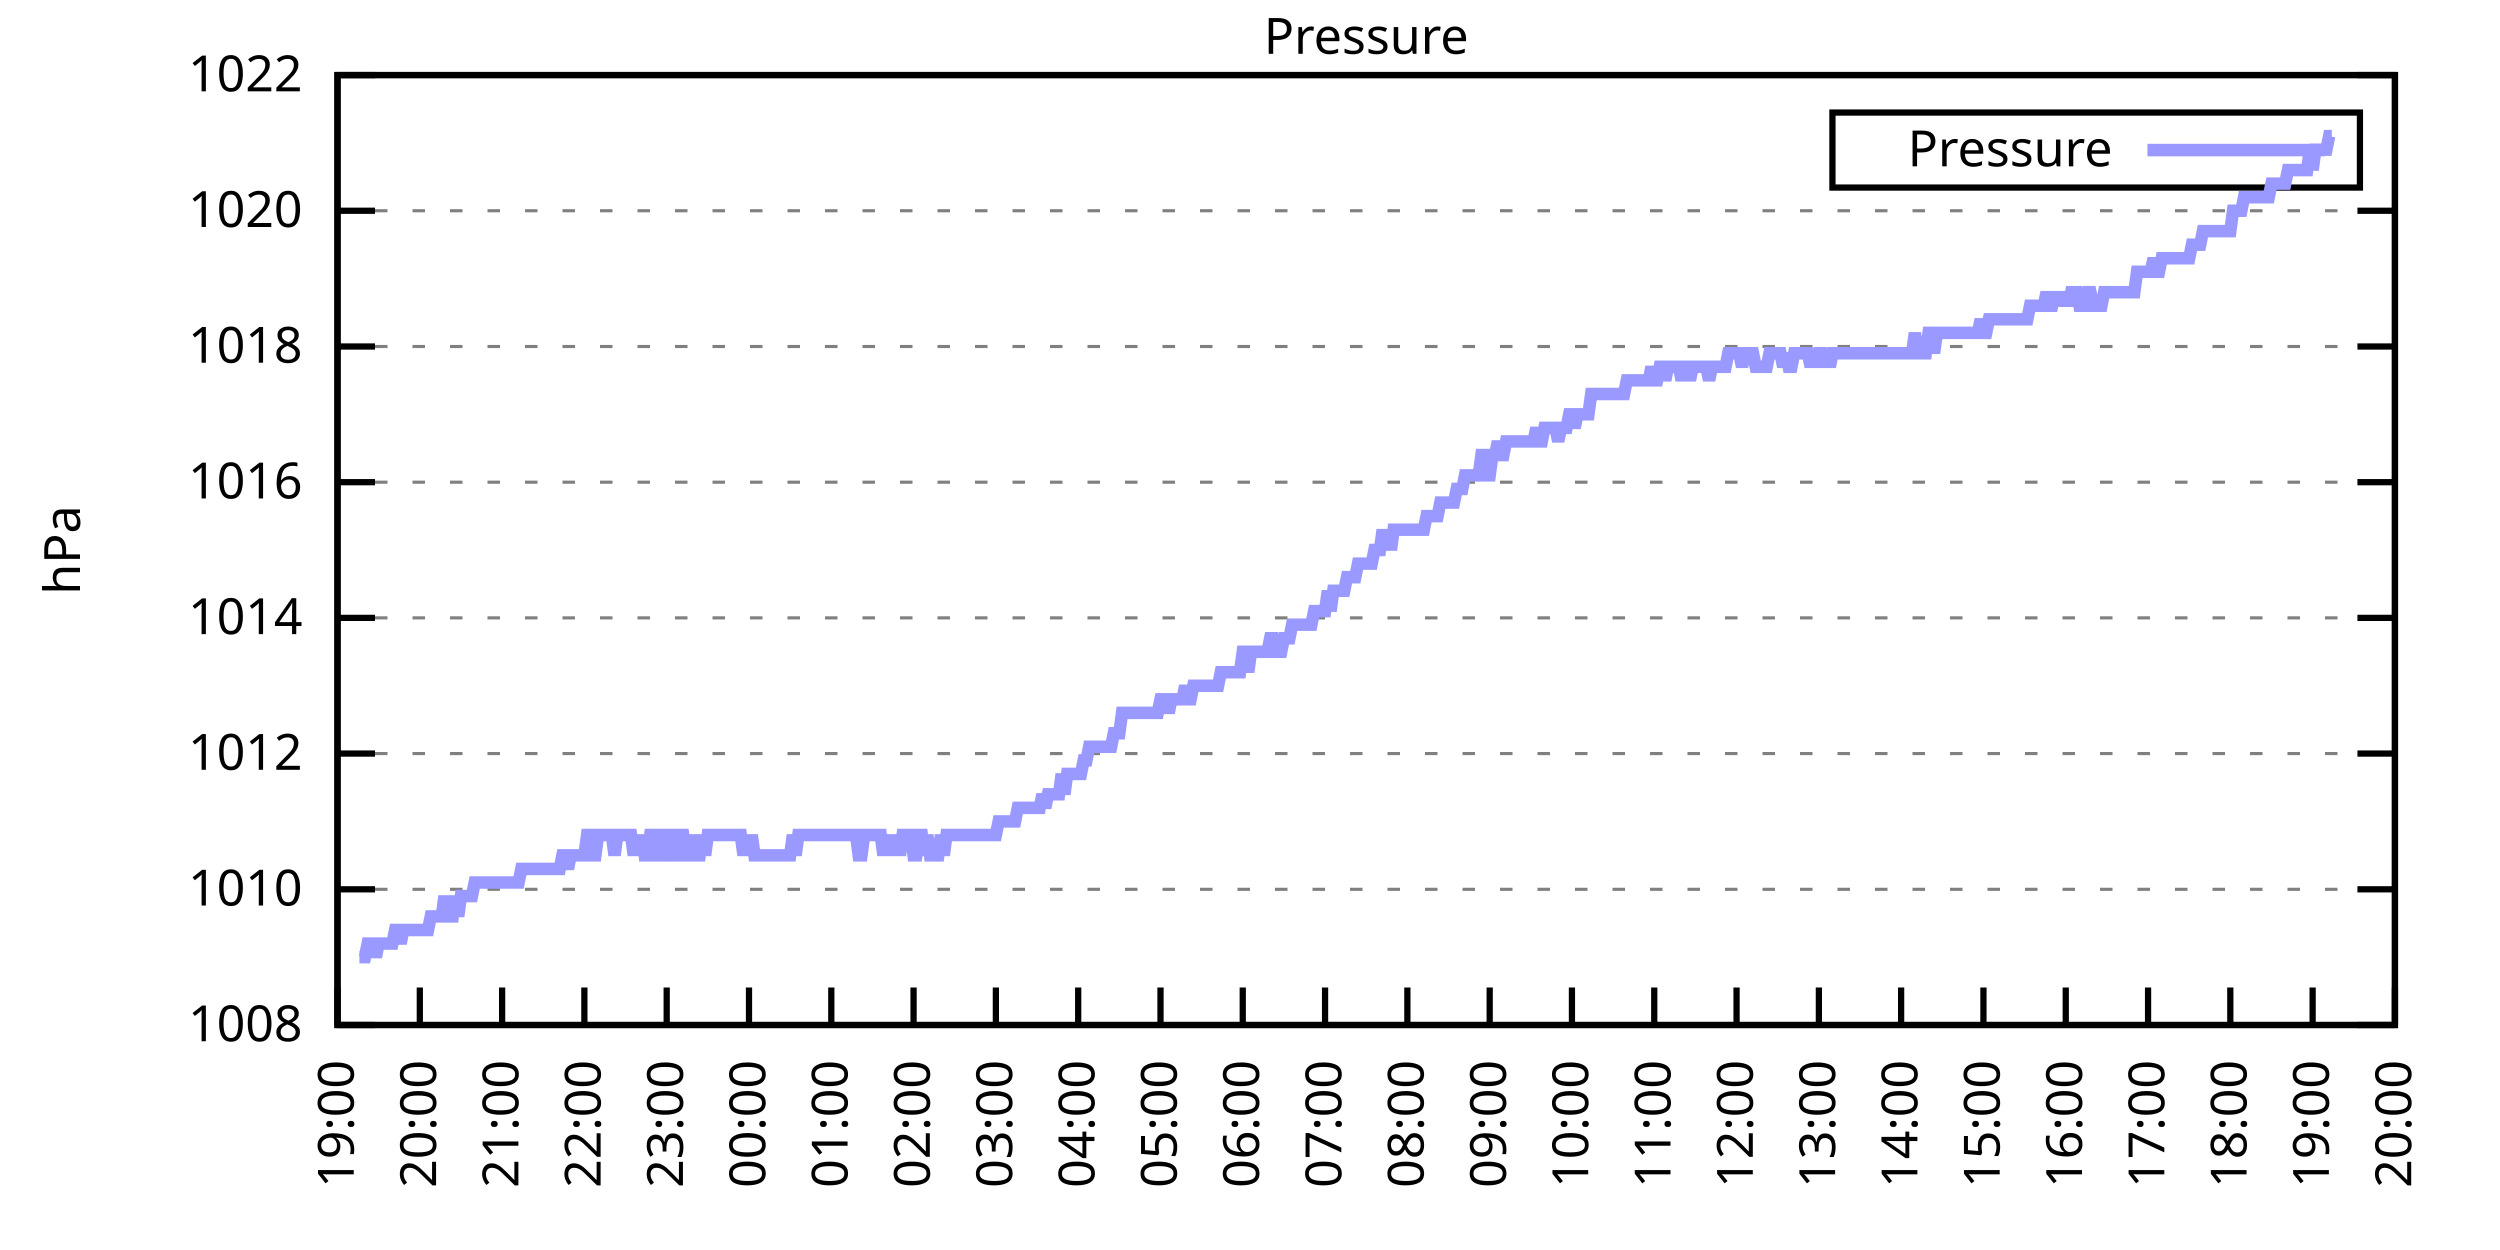
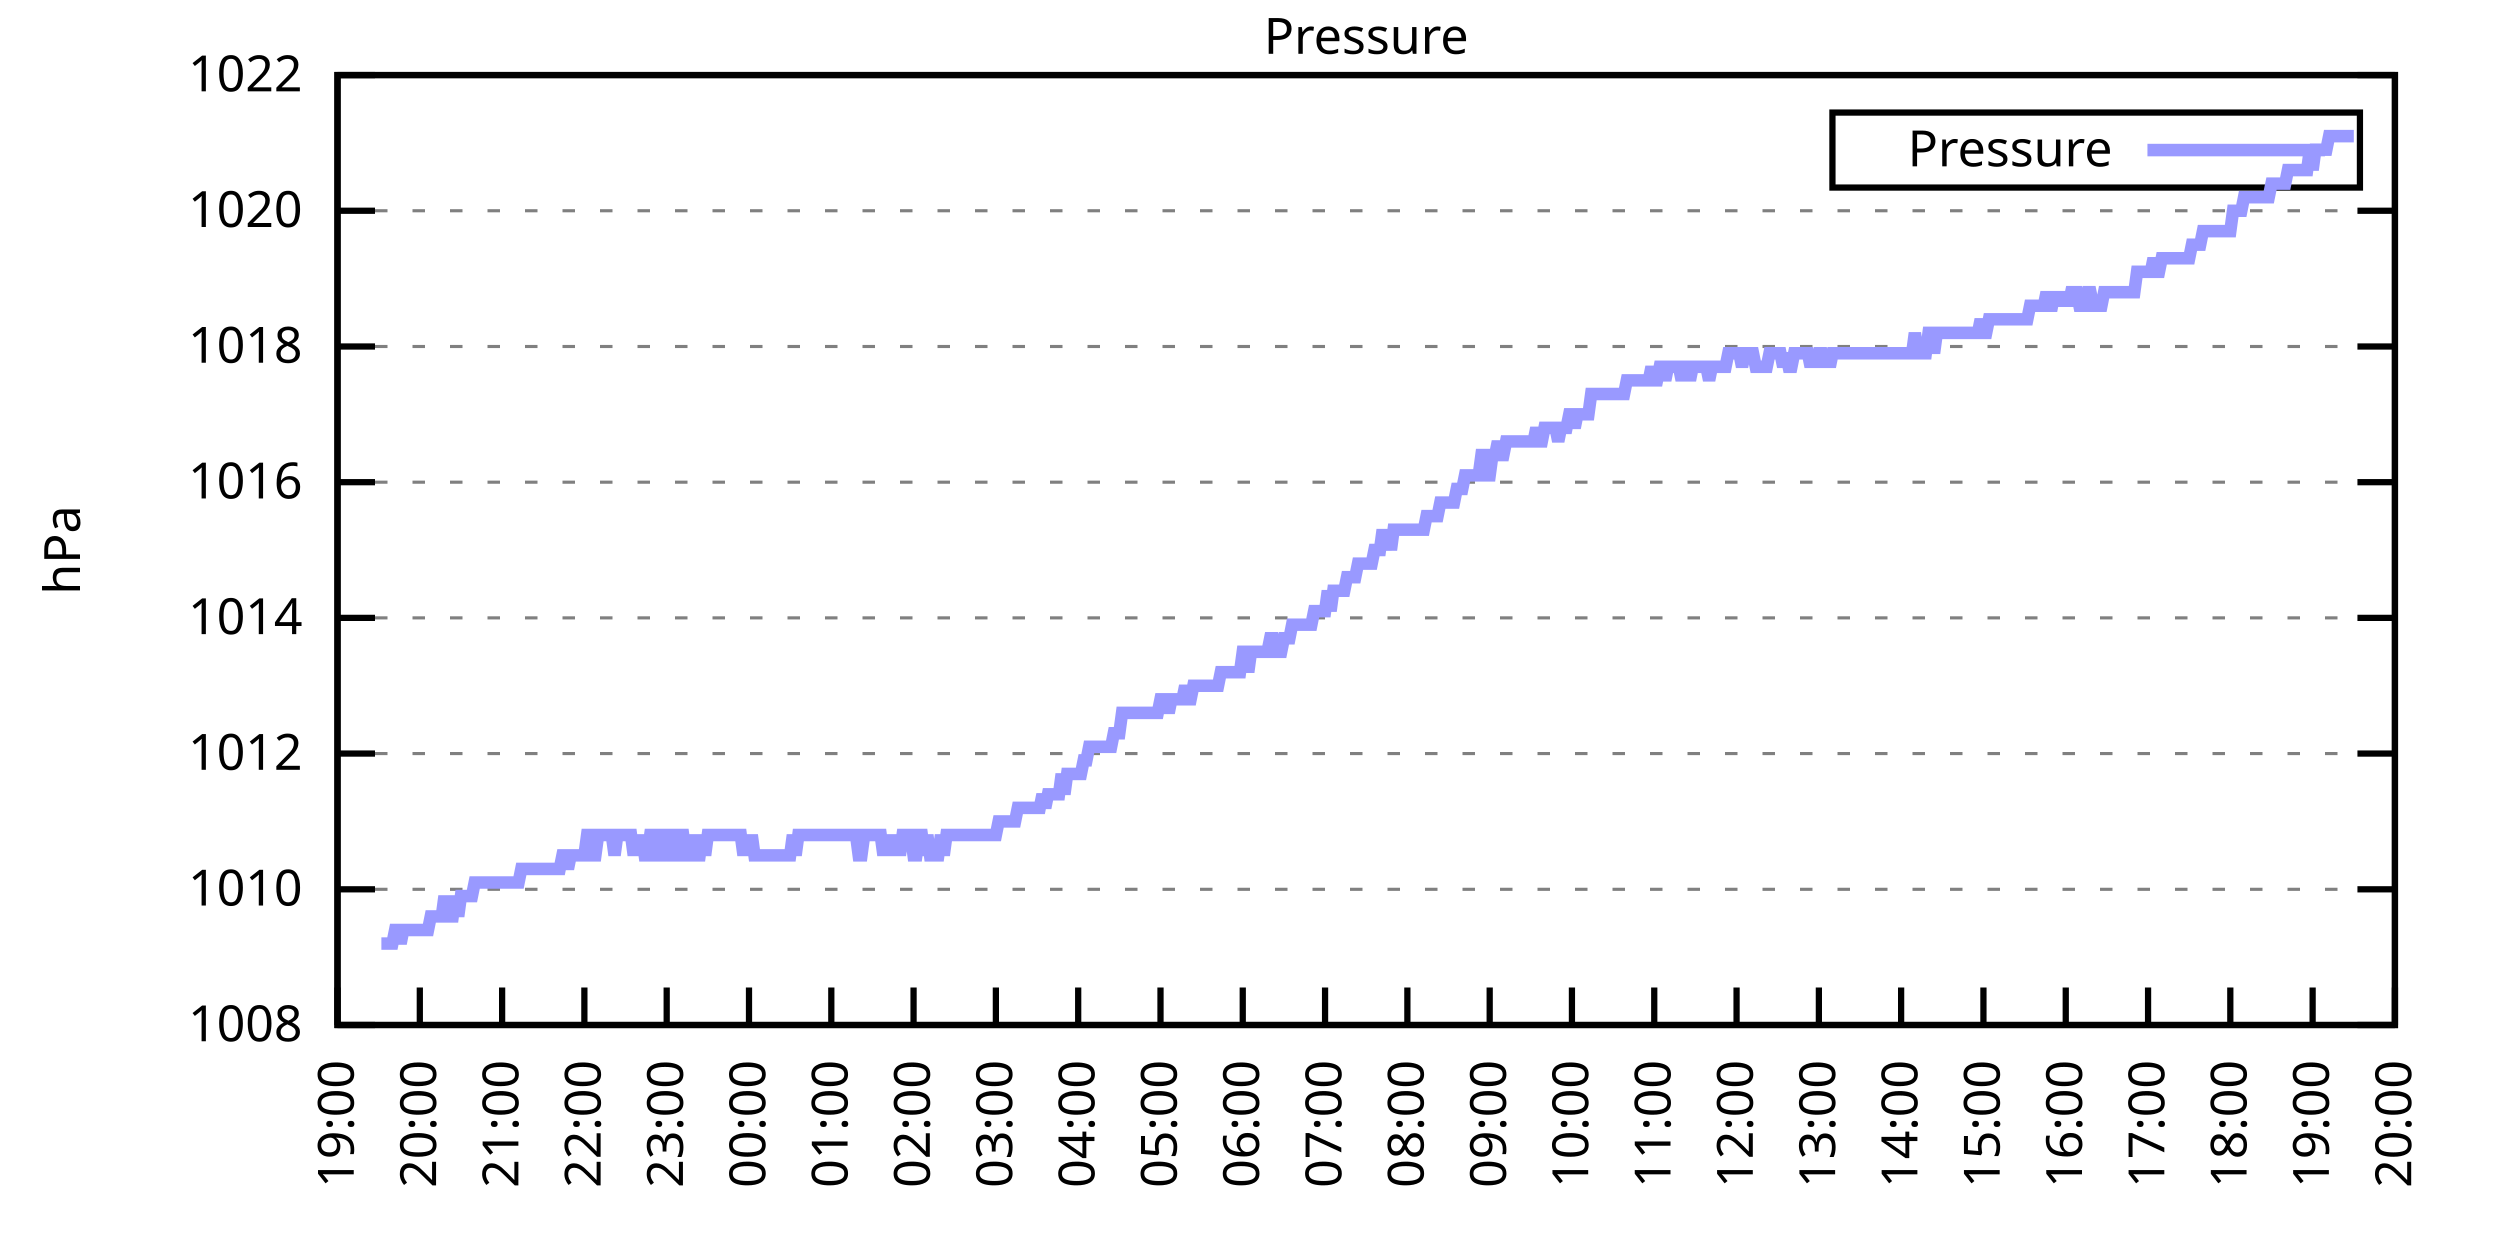
<svg xmlns="http://www.w3.org/2000/svg" xmlns:xlink="http://www.w3.org/1999/xlink" width="400" height="200" viewBox="0 0 400 200">
  <g id="gnuplot_canvas">
    <rect x="0" y="0" width="400" height="200" fill="none" />
    <defs>
      <circle id="gpDot" r="0.5" stroke-width="0.5" stroke="currentColor" />
      <path id="gpPt0" stroke-width="0.333" stroke="currentColor" d="M-1,0 h2 M0,-1 v2" />
      <path id="gpPt1" stroke-width="0.333" stroke="currentColor" d="M-1,-1 L1,1 M1,-1 L-1,1" />
      <path id="gpPt2" stroke-width="0.333" stroke="currentColor" d="M-1,0 L1,0 M0,-1 L0,1 M-1,-1 L1,1 M-1,1 L1,-1" />
      <rect id="gpPt3" stroke-width="0.333" stroke="currentColor" x="-1" y="-1" width="2" height="2" />
      <rect id="gpPt4" stroke-width="0.333" stroke="currentColor" fill="currentColor" x="-1" y="-1" width="2" height="2" />
      <circle id="gpPt5" stroke-width="0.333" stroke="currentColor" cx="0" cy="0" r="1" />
      <use xlink:href="#gpPt5" id="gpPt6" fill="currentColor" stroke="none" />
      <path id="gpPt7" stroke-width="0.333" stroke="currentColor" d="M0,-1.33 L-1.33,0.67 L1.33,0.67 z" />
      <use xlink:href="#gpPt7" id="gpPt8" fill="currentColor" stroke="none" />
      <use xlink:href="#gpPt7" id="gpPt9" stroke="currentColor" transform="rotate(180)" />
      <use xlink:href="#gpPt9" id="gpPt10" fill="currentColor" stroke="none" />
      <use xlink:href="#gpPt3" id="gpPt11" stroke="currentColor" transform="rotate(45)" />
      <use xlink:href="#gpPt11" id="gpPt12" fill="currentColor" stroke="none" />
      <path id="gpPt13" stroke-width="0.333" stroke="currentColor" d="M0,1.330 L1.265,0.411 L0.782,-1.067 L-0.782,-1.076 L-1.265,0.411 z" />
      <use xlink:href="#gpPt13" id="gpPt14" fill="currentColor" stroke="none" />
      <filter id="textbox" filterUnits="objectBoundingBox" x="0" y="0" height="1" width="1">
        <feFlood flood-color="white" flood-opacity="1" result="bgnd" />
        <feComposite in="SourceGraphic" in2="bgnd" operator="atop" />
      </filter>
      <filter id="greybox" filterUnits="objectBoundingBox" x="0" y="0" height="1" width="1">
        <feFlood flood-color="lightgrey" flood-opacity="1" result="grey" />
        <feComposite in="SourceGraphic" in2="grey" operator="atop" />
      </filter>
    </defs>
    <g fill="none" color="white" stroke="currentColor" stroke-width="1.00" stroke-linecap="butt" stroke-linejoin="miter">
</g>
    <g fill="none" color="black" stroke="currentColor" stroke-width="1.00" stroke-linecap="butt" stroke-linejoin="miter">
      <g stroke="none" shape-rendering="crispEdges">
        <polygon fill="rgb(255, 255, 255)" points="54.00,164.00 383.18,164.00 383.18,12.02 54.00,12.02 " />
      </g>
    </g>
    <g fill="none" color="black" stroke="currentColor" stroke-width="1.00" stroke-linecap="butt" stroke-linejoin="miter">
</g>
    <g fill="none" color="black" stroke="black" stroke-width="0.50" stroke-linecap="butt" stroke-linejoin="miter">
</g>
    <g fill="none" color="gray" stroke="currentColor" stroke-width="0.50" stroke-linecap="butt" stroke-linejoin="miter">
      <path stroke="gray" stroke-dasharray="2,4" class="gridline" d="M54.00,164.00 L383.19,164.00  " />
    </g>
    <g fill="none" color="gray" stroke="gray" stroke-width="1.00" stroke-linecap="butt" stroke-linejoin="miter">
</g>
    <g fill="none" color="black" stroke="currentColor" stroke-width="1.00" stroke-linecap="butt" stroke-linejoin="miter">
      <path stroke="black" d="M54.00,164.00 L60.00,164.00 M383.19,164.00 L377.19,164.00  " />
      <g transform="translate(48.40,166.60)" stroke="none" fill="black" font-family="Sans" font-size="8.00" text-anchor="end">
        <text>
          <tspan font-family="Sans"> 1008</tspan>
        </text>
      </g>
    </g>
    <g fill="none" color="black" stroke="currentColor" stroke-width="1.00" stroke-linecap="butt" stroke-linejoin="miter">
</g>
    <g fill="none" color="black" stroke="black" stroke-width="0.50" stroke-linecap="butt" stroke-linejoin="miter">
</g>
    <g fill="none" color="gray" stroke="currentColor" stroke-width="0.50" stroke-linecap="butt" stroke-linejoin="miter">
      <path stroke="gray" stroke-dasharray="2,4" class="gridline" d="M54.00,142.29 L383.19,142.29  " />
    </g>
    <g fill="none" color="gray" stroke="gray" stroke-width="1.00" stroke-linecap="butt" stroke-linejoin="miter">
</g>
    <g fill="none" color="black" stroke="currentColor" stroke-width="1.00" stroke-linecap="butt" stroke-linejoin="miter">
      <path stroke="black" d="M54.00,142.29 L60.00,142.29 M383.19,142.29 L377.19,142.29  " />
      <g transform="translate(48.40,144.89)" stroke="none" fill="black" font-family="Sans" font-size="8.00" text-anchor="end">
        <text>
          <tspan font-family="Sans"> 1010</tspan>
        </text>
      </g>
    </g>
    <g fill="none" color="black" stroke="currentColor" stroke-width="1.00" stroke-linecap="butt" stroke-linejoin="miter">
</g>
    <g fill="none" color="black" stroke="black" stroke-width="0.50" stroke-linecap="butt" stroke-linejoin="miter">
</g>
    <g fill="none" color="gray" stroke="currentColor" stroke-width="0.50" stroke-linecap="butt" stroke-linejoin="miter">
      <path stroke="gray" stroke-dasharray="2,4" class="gridline" d="M54.00,120.57 L383.19,120.57  " />
    </g>
    <g fill="none" color="gray" stroke="gray" stroke-width="1.00" stroke-linecap="butt" stroke-linejoin="miter">
</g>
    <g fill="none" color="black" stroke="currentColor" stroke-width="1.00" stroke-linecap="butt" stroke-linejoin="miter">
      <path stroke="black" d="M54.00,120.57 L60.00,120.57 M383.19,120.57 L377.19,120.57  " />
      <g transform="translate(48.40,123.17)" stroke="none" fill="black" font-family="Sans" font-size="8.00" text-anchor="end">
        <text>
          <tspan font-family="Sans"> 1012</tspan>
        </text>
      </g>
    </g>
    <g fill="none" color="black" stroke="currentColor" stroke-width="1.00" stroke-linecap="butt" stroke-linejoin="miter">
</g>
    <g fill="none" color="black" stroke="black" stroke-width="0.50" stroke-linecap="butt" stroke-linejoin="miter">
</g>
    <g fill="none" color="gray" stroke="currentColor" stroke-width="0.50" stroke-linecap="butt" stroke-linejoin="miter">
      <path stroke="gray" stroke-dasharray="2,4" class="gridline" d="M54.00,98.86 L383.19,98.86  " />
    </g>
    <g fill="none" color="gray" stroke="gray" stroke-width="1.00" stroke-linecap="butt" stroke-linejoin="miter">
</g>
    <g fill="none" color="black" stroke="currentColor" stroke-width="1.00" stroke-linecap="butt" stroke-linejoin="miter">
      <path stroke="black" d="M54.00,98.86 L60.00,98.86 M383.19,98.86 L377.19,98.86  " />
      <g transform="translate(48.40,101.46)" stroke="none" fill="black" font-family="Sans" font-size="8.00" text-anchor="end">
        <text>
          <tspan font-family="Sans"> 1014</tspan>
        </text>
      </g>
    </g>
    <g fill="none" color="black" stroke="currentColor" stroke-width="1.00" stroke-linecap="butt" stroke-linejoin="miter">
</g>
    <g fill="none" color="black" stroke="black" stroke-width="0.50" stroke-linecap="butt" stroke-linejoin="miter">
</g>
    <g fill="none" color="gray" stroke="currentColor" stroke-width="0.50" stroke-linecap="butt" stroke-linejoin="miter">
      <path stroke="gray" stroke-dasharray="2,4" class="gridline" d="M54.00,77.15 L383.19,77.15  " />
    </g>
    <g fill="none" color="gray" stroke="gray" stroke-width="1.00" stroke-linecap="butt" stroke-linejoin="miter">
</g>
    <g fill="none" color="black" stroke="currentColor" stroke-width="1.00" stroke-linecap="butt" stroke-linejoin="miter">
      <path stroke="black" d="M54.00,77.15 L60.00,77.15 M383.19,77.15 L377.19,77.15  " />
      <g transform="translate(48.40,79.75)" stroke="none" fill="black" font-family="Sans" font-size="8.00" text-anchor="end">
        <text>
          <tspan font-family="Sans"> 1016</tspan>
        </text>
      </g>
    </g>
    <g fill="none" color="black" stroke="currentColor" stroke-width="1.00" stroke-linecap="butt" stroke-linejoin="miter">
</g>
    <g fill="none" color="black" stroke="black" stroke-width="0.50" stroke-linecap="butt" stroke-linejoin="miter">
</g>
    <g fill="none" color="gray" stroke="currentColor" stroke-width="0.50" stroke-linecap="butt" stroke-linejoin="miter">
      <path stroke="gray" stroke-dasharray="2,4" class="gridline" d="M54.00,55.44 L383.19,55.44  " />
    </g>
    <g fill="none" color="gray" stroke="gray" stroke-width="1.00" stroke-linecap="butt" stroke-linejoin="miter">
</g>
    <g fill="none" color="black" stroke="currentColor" stroke-width="1.00" stroke-linecap="butt" stroke-linejoin="miter">
      <path stroke="black" d="M54.00,55.44 L60.00,55.44 M383.19,55.44 L377.19,55.44  " />
      <g transform="translate(48.40,58.04)" stroke="none" fill="black" font-family="Sans" font-size="8.00" text-anchor="end">
        <text>
          <tspan font-family="Sans"> 1018</tspan>
        </text>
      </g>
    </g>
    <g fill="none" color="black" stroke="currentColor" stroke-width="1.00" stroke-linecap="butt" stroke-linejoin="miter">
</g>
    <g fill="none" color="black" stroke="black" stroke-width="0.50" stroke-linecap="butt" stroke-linejoin="miter">
</g>
    <g fill="none" color="gray" stroke="currentColor" stroke-width="0.50" stroke-linecap="butt" stroke-linejoin="miter">
      <path stroke="gray" stroke-dasharray="2,4" class="gridline" d="M54.00,33.72 L383.19,33.72  " />
    </g>
    <g fill="none" color="gray" stroke="gray" stroke-width="1.00" stroke-linecap="butt" stroke-linejoin="miter">
</g>
    <g fill="none" color="black" stroke="currentColor" stroke-width="1.00" stroke-linecap="butt" stroke-linejoin="miter">
      <path stroke="black" d="M54.00,33.72 L60.00,33.72 M383.19,33.72 L377.19,33.72  " />
      <g transform="translate(48.40,36.32)" stroke="none" fill="black" font-family="Sans" font-size="8.00" text-anchor="end">
        <text>
          <tspan font-family="Sans"> 1020</tspan>
        </text>
      </g>
    </g>
    <g fill="none" color="black" stroke="currentColor" stroke-width="1.00" stroke-linecap="butt" stroke-linejoin="miter">
</g>
    <g fill="none" color="black" stroke="black" stroke-width="0.50" stroke-linecap="butt" stroke-linejoin="miter">
</g>
    <g fill="none" color="gray" stroke="currentColor" stroke-width="0.50" stroke-linecap="butt" stroke-linejoin="miter">
      <path stroke="gray" stroke-dasharray="2,4" class="gridline" d="M54.00,12.01 L383.19,12.01  " />
    </g>
    <g fill="none" color="gray" stroke="gray" stroke-width="1.00" stroke-linecap="butt" stroke-linejoin="miter">
</g>
    <g fill="none" color="black" stroke="currentColor" stroke-width="1.00" stroke-linecap="butt" stroke-linejoin="miter">
      <path stroke="black" d="M54.00,12.01 L60.00,12.01 M383.19,12.01 L377.19,12.01  " />
      <g transform="translate(48.40,14.61)" stroke="none" fill="black" font-family="Sans" font-size="8.00" text-anchor="end">
        <text>
          <tspan font-family="Sans"> 1022</tspan>
        </text>
      </g>
    </g>
    <g fill="none" color="black" stroke="currentColor" stroke-width="1.00" stroke-linecap="butt" stroke-linejoin="miter">
      <path stroke="black" d="M54.00,164.00 L54.00,158.00  " />
      <g transform="translate(56.60,169.60) rotate(270.00)" stroke="none" fill="black" font-family="Sans" font-size="8.00" text-anchor="end">
        <text>
          <tspan font-family="Sans">19:00</tspan>
        </text>
      </g>
    </g>
    <g fill="none" color="black" stroke="currentColor" stroke-width="1.00" stroke-linecap="butt" stroke-linejoin="miter">
      <path stroke="black" d="M67.17,164.00 L67.17,158.00  " />
      <g transform="translate(69.77,169.60) rotate(270.00)" stroke="none" fill="black" font-family="Sans" font-size="8.00" text-anchor="end">
        <text>
          <tspan font-family="Sans">20:00</tspan>
        </text>
      </g>
    </g>
    <g fill="none" color="black" stroke="currentColor" stroke-width="1.00" stroke-linecap="butt" stroke-linejoin="miter">
      <path stroke="black" d="M80.34,164.00 L80.34,158.00  " />
      <g transform="translate(82.94,169.60) rotate(270.00)" stroke="none" fill="black" font-family="Sans" font-size="8.00" text-anchor="end">
        <text>
          <tspan font-family="Sans">21:00</tspan>
        </text>
      </g>
    </g>
    <g fill="none" color="black" stroke="currentColor" stroke-width="1.00" stroke-linecap="butt" stroke-linejoin="miter">
      <path stroke="black" d="M93.50,164.00 L93.50,158.00  " />
      <g transform="translate(96.10,169.60) rotate(270.00)" stroke="none" fill="black" font-family="Sans" font-size="8.00" text-anchor="end">
        <text>
          <tspan font-family="Sans">22:00</tspan>
        </text>
      </g>
    </g>
    <g fill="none" color="black" stroke="currentColor" stroke-width="1.00" stroke-linecap="butt" stroke-linejoin="miter">
      <path stroke="black" d="M106.67,164.00 L106.67,158.00  " />
      <g transform="translate(109.27,169.60) rotate(270.00)" stroke="none" fill="black" font-family="Sans" font-size="8.00" text-anchor="end">
        <text>
          <tspan font-family="Sans">23:00</tspan>
        </text>
      </g>
    </g>
    <g fill="none" color="black" stroke="currentColor" stroke-width="1.00" stroke-linecap="butt" stroke-linejoin="miter">
      <path stroke="black" d="M119.84,164.00 L119.84,158.00  " />
      <g transform="translate(122.44,169.60) rotate(270.00)" stroke="none" fill="black" font-family="Sans" font-size="8.00" text-anchor="end">
        <text>
          <tspan font-family="Sans">00:00</tspan>
        </text>
      </g>
    </g>
    <g fill="none" color="black" stroke="currentColor" stroke-width="1.00" stroke-linecap="butt" stroke-linejoin="miter">
      <path stroke="black" d="M133.01,164.00 L133.01,158.00  " />
      <g transform="translate(135.61,169.60) rotate(270.00)" stroke="none" fill="black" font-family="Sans" font-size="8.00" text-anchor="end">
        <text>
          <tspan font-family="Sans">01:00</tspan>
        </text>
      </g>
    </g>
    <g fill="none" color="black" stroke="currentColor" stroke-width="1.00" stroke-linecap="butt" stroke-linejoin="miter">
      <path stroke="black" d="M146.17,164.00 L146.17,158.00  " />
      <g transform="translate(148.77,169.60) rotate(270.00)" stroke="none" fill="black" font-family="Sans" font-size="8.00" text-anchor="end">
        <text>
          <tspan font-family="Sans">02:00</tspan>
        </text>
      </g>
    </g>
    <g fill="none" color="black" stroke="currentColor" stroke-width="1.00" stroke-linecap="butt" stroke-linejoin="miter">
      <path stroke="black" d="M159.34,164.00 L159.34,158.00  " />
      <g transform="translate(161.94,169.60) rotate(270.00)" stroke="none" fill="black" font-family="Sans" font-size="8.00" text-anchor="end">
        <text>
          <tspan font-family="Sans">03:00</tspan>
        </text>
      </g>
    </g>
    <g fill="none" color="black" stroke="currentColor" stroke-width="1.00" stroke-linecap="butt" stroke-linejoin="miter">
      <path stroke="black" d="M172.51,164.00 L172.51,158.00  " />
      <g transform="translate(175.11,169.60) rotate(270.00)" stroke="none" fill="black" font-family="Sans" font-size="8.00" text-anchor="end">
        <text>
          <tspan font-family="Sans">04:00</tspan>
        </text>
      </g>
    </g>
    <g fill="none" color="black" stroke="currentColor" stroke-width="1.00" stroke-linecap="butt" stroke-linejoin="miter">
      <path stroke="black" d="M185.68,164.00 L185.68,158.00  " />
      <g transform="translate(188.28,169.60) rotate(270.00)" stroke="none" fill="black" font-family="Sans" font-size="8.00" text-anchor="end">
        <text>
          <tspan font-family="Sans">05:00</tspan>
        </text>
      </g>
    </g>
    <g fill="none" color="black" stroke="currentColor" stroke-width="1.00" stroke-linecap="butt" stroke-linejoin="miter">
      <path stroke="black" d="M198.84,164.00 L198.84,158.00  " />
      <g transform="translate(201.44,169.60) rotate(270.00)" stroke="none" fill="black" font-family="Sans" font-size="8.00" text-anchor="end">
        <text>
          <tspan font-family="Sans">06:00</tspan>
        </text>
      </g>
    </g>
    <g fill="none" color="black" stroke="currentColor" stroke-width="1.00" stroke-linecap="butt" stroke-linejoin="miter">
      <path stroke="black" d="M212.01,164.00 L212.01,158.00  " />
      <g transform="translate(214.61,169.60) rotate(270.00)" stroke="none" fill="black" font-family="Sans" font-size="8.00" text-anchor="end">
        <text>
          <tspan font-family="Sans">07:00</tspan>
        </text>
      </g>
    </g>
    <g fill="none" color="black" stroke="currentColor" stroke-width="1.00" stroke-linecap="butt" stroke-linejoin="miter">
      <path stroke="black" d="M225.18,164.00 L225.18,158.00  " />
      <g transform="translate(227.78,169.60) rotate(270.00)" stroke="none" fill="black" font-family="Sans" font-size="8.00" text-anchor="end">
        <text>
          <tspan font-family="Sans">08:00</tspan>
        </text>
      </g>
    </g>
    <g fill="none" color="black" stroke="currentColor" stroke-width="1.00" stroke-linecap="butt" stroke-linejoin="miter">
      <path stroke="black" d="M238.35,164.00 L238.35,158.00  " />
      <g transform="translate(240.95,169.60) rotate(270.00)" stroke="none" fill="black" font-family="Sans" font-size="8.00" text-anchor="end">
        <text>
          <tspan font-family="Sans">09:00</tspan>
        </text>
      </g>
    </g>
    <g fill="none" color="black" stroke="currentColor" stroke-width="1.00" stroke-linecap="butt" stroke-linejoin="miter">
      <path stroke="black" d="M251.51,164.00 L251.51,158.00  " />
      <g transform="translate(254.11,169.60) rotate(270.00)" stroke="none" fill="black" font-family="Sans" font-size="8.00" text-anchor="end">
        <text>
          <tspan font-family="Sans">10:00</tspan>
        </text>
      </g>
    </g>
    <g fill="none" color="black" stroke="currentColor" stroke-width="1.00" stroke-linecap="butt" stroke-linejoin="miter">
      <path stroke="black" d="M264.68,164.00 L264.68,158.00  " />
      <g transform="translate(267.28,169.60) rotate(270.00)" stroke="none" fill="black" font-family="Sans" font-size="8.00" text-anchor="end">
        <text>
          <tspan font-family="Sans">11:00</tspan>
        </text>
      </g>
    </g>
    <g fill="none" color="black" stroke="currentColor" stroke-width="1.00" stroke-linecap="butt" stroke-linejoin="miter">
      <path stroke="black" d="M277.85,164.00 L277.85,158.00  " />
      <g transform="translate(280.45,169.60) rotate(270.00)" stroke="none" fill="black" font-family="Sans" font-size="8.00" text-anchor="end">
        <text>
          <tspan font-family="Sans">12:00</tspan>
        </text>
      </g>
    </g>
    <g fill="none" color="black" stroke="currentColor" stroke-width="1.00" stroke-linecap="butt" stroke-linejoin="miter">
      <path stroke="black" d="M291.02,164.00 L291.02,158.00  " />
      <g transform="translate(293.62,169.60) rotate(270.00)" stroke="none" fill="black" font-family="Sans" font-size="8.00" text-anchor="end">
        <text>
          <tspan font-family="Sans">13:00</tspan>
        </text>
      </g>
    </g>
    <g fill="none" color="black" stroke="currentColor" stroke-width="1.00" stroke-linecap="butt" stroke-linejoin="miter">
      <path stroke="black" d="M304.18,164.00 L304.18,158.00  " />
      <g transform="translate(306.78,169.60) rotate(270.00)" stroke="none" fill="black" font-family="Sans" font-size="8.00" text-anchor="end">
        <text>
          <tspan font-family="Sans">14:00</tspan>
        </text>
      </g>
    </g>
    <g fill="none" color="black" stroke="currentColor" stroke-width="1.00" stroke-linecap="butt" stroke-linejoin="miter">
      <path stroke="black" d="M317.35,164.00 L317.35,158.00  " />
      <g transform="translate(319.95,169.60) rotate(270.00)" stroke="none" fill="black" font-family="Sans" font-size="8.00" text-anchor="end">
        <text>
          <tspan font-family="Sans">15:00</tspan>
        </text>
      </g>
    </g>
    <g fill="none" color="black" stroke="currentColor" stroke-width="1.00" stroke-linecap="butt" stroke-linejoin="miter">
      <path stroke="black" d="M330.52,164.00 L330.52,158.00  " />
      <g transform="translate(333.12,169.60) rotate(270.00)" stroke="none" fill="black" font-family="Sans" font-size="8.00" text-anchor="end">
        <text>
          <tspan font-family="Sans">16:00</tspan>
        </text>
      </g>
    </g>
    <g fill="none" color="black" stroke="currentColor" stroke-width="1.00" stroke-linecap="butt" stroke-linejoin="miter">
      <path stroke="black" d="M343.69,164.00 L343.69,158.00  " />
      <g transform="translate(346.29,169.60) rotate(270.00)" stroke="none" fill="black" font-family="Sans" font-size="8.00" text-anchor="end">
        <text>
          <tspan font-family="Sans">17:00</tspan>
        </text>
      </g>
    </g>
    <g fill="none" color="black" stroke="currentColor" stroke-width="1.00" stroke-linecap="butt" stroke-linejoin="miter">
      <path stroke="black" d="M356.85,164.00 L356.85,158.00  " />
      <g transform="translate(359.45,169.60) rotate(270.00)" stroke="none" fill="black" font-family="Sans" font-size="8.00" text-anchor="end">
        <text>
          <tspan font-family="Sans">18:00</tspan>
        </text>
      </g>
    </g>
    <g fill="none" color="black" stroke="currentColor" stroke-width="1.00" stroke-linecap="butt" stroke-linejoin="miter">
      <path stroke="black" d="M370.02,164.00 L370.02,158.00  " />
      <g transform="translate(372.62,169.60) rotate(270.00)" stroke="none" fill="black" font-family="Sans" font-size="8.00" text-anchor="end">
        <text>
          <tspan font-family="Sans">19:00</tspan>
        </text>
      </g>
    </g>
    <g fill="none" color="black" stroke="currentColor" stroke-width="1.00" stroke-linecap="butt" stroke-linejoin="miter">
      <path stroke="black" d="M383.19,164.00 L383.19,158.00  " />
      <g transform="translate(385.79,169.60) rotate(270.00)" stroke="none" fill="black" font-family="Sans" font-size="8.00" text-anchor="end">
        <text>
          <tspan font-family="Sans">20:00</tspan>
        </text>
      </g>
    </g>
    <g fill="none" color="black" stroke="currentColor" stroke-width="1.00" stroke-linecap="butt" stroke-linejoin="miter">
</g>
    <g fill="none" color="black" stroke="currentColor" stroke-width="1.00" stroke-linecap="butt" stroke-linejoin="miter">
      <path stroke="black" d="M54.00,12.01 L54.00,164.00 L383.19,164.00 L383.19,12.01 L54.00,12.01 Z  " />
    </g>
    <g fill="none" color="black" stroke="currentColor" stroke-width="1.00" stroke-linecap="butt" stroke-linejoin="miter">
</g>
    <g fill="none" color="black" stroke="currentColor" stroke-width="1.00" stroke-linecap="butt" stroke-linejoin="miter">
      <path stroke="black" d="M293.19,30.01 L293.19,18.01 L377.59,18.01 L377.59,30.01 L293.19,30.01 Z  " />
    </g>
    <g id="Pressure_plot_1">
      <g fill="none" color="white" stroke="black" stroke-width="2.00" stroke-linecap="butt" stroke-linejoin="miter">
</g>
      <g fill="none" color="black" stroke="currentColor" stroke-width="2.00" stroke-linecap="butt" stroke-linejoin="miter">
        <g transform="translate(337.99,26.61)" stroke="none" fill="black" font-family="Sans" font-size="8.00" text-anchor="end">
          <text>
            <tspan font-family="Sans">Pressure</tspan>
          </text>
        </g>
      </g>
      <g fill="none" color="black" stroke="currentColor" stroke-width="2.00" stroke-linecap="butt" stroke-linejoin="miter">
-         <path stroke="rgb(153, 153, 255)" d="M343.59,24.01 L371.99,24.01 M57.51,153.14 L57.95,153.14 L58.39,153.14 L58.83,150.97 L59.27,150.97 L59.71,150.97   L60.14,153.14 L60.58,150.97 L61.02,150.97 L61.46,150.97 L61.90,150.97 L62.34,150.97 L62.78,150.97 L63.22,148.80   L63.66,148.80 L64.10,150.97 L64.53,148.80 L64.97,148.80 L65.41,148.80 L65.85,148.80 L66.29,148.80 L66.73,148.80   L67.17,148.80 L67.61,148.80 L68.05,148.80 L68.48,148.80 L68.92,146.63 L69.36,146.63 L69.80,146.63 L70.24,146.63   L70.68,146.63 L71.12,143.37 L71.56,146.63 L72.00,146.63 L72.43,146.63 L72.87,143.37 L73.31,146.63 L73.75,143.37   L74.19,143.37 L74.63,143.37 L75.07,143.37 L75.51,143.37 L75.95,141.20 L76.38,141.20 L76.82,141.20 L77.26,141.20   L77.70,141.20 L78.14,141.20 L78.58,141.20 L79.02,141.20 L79.46,141.20 L79.90,141.20 L80.34,141.20 L80.77,141.20   L81.21,141.20 L81.65,141.20 L82.09,141.20 L82.53,141.20 L82.97,141.20 L83.41,139.03 L83.85,139.03 L84.29,139.03   L84.72,139.03 L85.16,139.03 L85.60,139.03 L86.04,139.03 L86.48,139.03 L86.92,139.03 L87.36,139.03 L87.80,139.03   L88.24,139.03 L88.67,139.03 L89.11,139.03 L89.55,139.03 L89.99,136.86 L90.43,136.86 L90.87,139.03 L91.31,136.86   L91.75,136.86 L92.19,136.86 L92.62,136.86 L93.06,136.86 L93.50,136.86 L93.94,133.60 L94.38,133.60 L94.82,136.86   L95.26,136.86 L95.70,133.60 L96.14,133.60 L96.58,133.60 L97.01,133.60 L97.45,133.60 L97.89,133.60 L98.33,136.86   L98.77,133.60 L99.21,133.60 L99.65,133.60 L100.09,133.60 L100.53,133.60 L100.96,133.60 L101.40,136.86 L101.84,133.60   L102.28,136.86 L102.72,133.60 L103.16,136.86 L103.60,136.86 L104.04,133.60 L104.48,133.60 L104.91,133.60 L105.35,136.86   L105.79,136.86 L106.23,133.60 L106.67,133.60 L107.11,133.60 L107.55,136.86 L107.99,136.86 L108.43,133.60 L108.87,133.60   L109.30,133.60 L109.74,136.86 L110.18,136.86 L110.62,136.86 L111.06,133.60 L111.50,136.86 L111.94,136.86 L112.38,133.60   L112.82,136.86 L113.25,133.60 L113.69,133.60 L114.13,133.60 L114.57,133.60 L115.01,133.60 L115.45,133.60 L115.89,133.60   L116.33,133.60 L116.77,133.60 L117.20,133.60 L117.64,133.60 L118.08,133.60 L118.52,133.60 L118.96,136.86 L119.40,133.60   L119.84,136.86 L120.28,133.60 L120.72,136.86 L121.15,136.86 L121.59,136.86 L122.03,136.86 L122.47,136.86 L122.91,136.86   L123.35,136.86 L123.79,136.86 L124.23,136.86 L124.67,136.86 L125.11,136.86 L125.54,136.86 L125.98,136.86 L126.42,136.86   L126.86,133.60 L127.30,136.86 L127.74,133.60 L128.18,133.60 L128.62,133.60 L129.06,133.60 L129.49,133.60 L129.93,133.60   L130.37,133.60 L130.81,133.60 L131.25,133.60 L131.69,133.60 L132.13,133.60 L132.57,133.60 L133.01,133.60 L133.44,133.60   L133.88,133.60 L134.32,133.60 L134.76,133.60 L135.20,133.60 L135.64,133.60 L136.08,133.60 L136.52,133.60 L136.96,133.60   L137.39,136.86 L137.83,136.86 L138.27,133.60 L138.71,133.60 L139.15,133.60 L139.59,133.60 L140.03,133.60 L140.47,133.60   L140.91,133.60 L141.35,136.86 L141.78,133.60 L142.22,136.86 L142.66,133.60 L143.10,136.86 L143.54,133.60 L143.98,136.86   L144.42,133.60 L144.86,133.60 L145.30,133.60 L145.73,133.60 L146.17,136.86 L146.61,136.86 L147.05,133.60 L147.49,133.60   L147.93,136.86 L148.37,133.60 L148.81,136.86 L149.25,136.86 L149.68,136.86 L150.12,136.86 L150.56,133.60 L151.00,136.86   L151.44,133.60 L151.88,133.60 L152.32,133.60 L152.76,133.60 L153.20,133.60 L153.63,133.60 L154.07,133.60 L154.51,133.60   L154.95,133.60 L155.39,133.60 L155.83,133.60 L156.27,133.60 L156.71,133.60 L157.15,133.60 L157.59,133.60 L158.02,133.60   L158.46,133.60 L158.90,133.60 L159.34,133.60 L159.78,131.43 L160.22,131.43 L160.66,131.43 L161.10,131.43 L161.54,131.43   L161.97,131.43 L162.41,131.43 L162.85,129.26 L163.29,129.26 L163.73,129.26 L164.17,129.26 L164.61,129.26 L165.05,129.26   L165.49,129.26 L165.92,129.26 L166.36,129.26 L166.80,127.09 L167.24,129.26 L167.68,127.09 L168.12,127.09 L168.56,127.09   L169.00,127.09 L169.44,127.09 L169.87,123.83 L170.31,127.09 L170.75,123.83 L171.19,123.83 L171.63,123.83 L172.07,123.83   L172.51,123.83 L172.95,123.83 L173.39,121.66 L173.83,121.66 L174.26,119.49 L174.70,119.49 L175.14,119.49 L175.58,119.49   L176.02,119.49 L176.46,119.49 L176.90,119.49 L177.34,119.49 L177.78,119.49 L178.21,117.32 L178.65,117.32 L179.09,117.32   L179.53,114.06 L179.97,114.06 L180.41,114.06 L180.85,114.06 L181.29,114.06 L181.73,114.06 L182.16,114.06 L182.60,114.06   L183.04,114.06 L183.48,114.06 L183.92,114.06 L184.36,114.06 L184.80,114.06 L185.24,114.06 L185.68,111.89 L186.11,111.89   L186.55,111.89 L186.99,114.06 L187.43,111.89 L187.87,111.89 L188.31,111.89 L188.75,111.89 L189.19,111.89 L189.63,109.72   L190.07,111.89 L190.50,111.89 L190.94,109.72 L191.38,109.72 L191.82,109.72 L192.26,109.72 L192.70,109.72 L193.14,109.72   L193.58,109.72 L194.02,109.72 L194.45,109.72 L194.89,109.72 L195.33,107.55 L195.77,107.55 L196.21,107.55 L196.65,107.55   L197.09,107.55 L197.53,107.55 L197.97,107.55 L198.40,107.55 L198.84,104.29 L199.28,104.29 L199.72,107.55 L200.16,104.29   L200.60,104.29 L201.04,104.29 L201.48,104.29 L201.92,104.29 L202.35,104.29 L202.79,104.29 L203.23,102.12 L203.67,102.12   L204.11,104.29 L204.55,104.29 L204.99,104.29 L205.43,102.12 L205.87,102.12 L206.31,102.12 L206.74,99.95 L207.18,99.95   L207.62,99.95 L208.06,99.95 L208.50,99.95 L208.94,99.95 L209.38,99.95 L209.82,99.95 L210.26,97.78 L210.69,97.78   L211.13,97.78 L211.57,97.78 L212.01,97.78 L212.45,94.52 L212.89,97.78 L213.33,94.52 L213.77,94.52 L214.21,94.52   L214.64,94.52 L215.08,94.52 L215.52,92.35 L215.96,92.35 L216.40,92.35 L216.84,92.35 L217.28,90.18 L217.72,90.18   L218.16,90.18 L218.60,90.18 L219.03,90.18 L219.47,90.18 L219.91,88.00 L220.35,88.00 L220.79,88.00 L221.23,84.75   L221.67,88.00 L222.11,84.75 L222.55,88.00 L222.98,84.75 L223.42,84.75 L223.86,84.75 L224.30,84.75 L224.74,84.75   L225.18,84.75 L225.62,84.75 L226.06,84.75 L226.50,84.75 L226.93,84.75 L227.37,84.75 L227.81,84.75 L228.25,82.58   L228.69,82.58 L229.13,82.58 L229.57,82.58 L230.01,82.58 L230.45,80.41 L230.88,80.41 L231.32,80.41 L231.76,80.41   L232.20,80.41 L232.64,80.41 L233.08,78.23 L233.52,78.23 L233.96,78.23 L234.40,76.06 L234.84,76.06 L235.27,76.06   L235.71,76.06 L236.15,76.06 L236.59,76.06 L237.03,72.81 L237.47,72.81 L237.91,76.06 L238.35,76.06 L238.79,72.81   L239.22,72.81 L239.66,70.63 L240.10,72.81 L240.54,72.81 L240.98,70.63 L241.42,70.63 L241.86,70.63 L242.30,70.63   L242.74,70.63 L243.17,70.63 L243.61,70.63 L244.05,70.63 L244.49,70.63 L244.93,70.63 L245.37,70.63 L245.81,68.46   L246.25,70.63 L246.69,70.63 L247.12,68.46 L247.56,68.46 L248.00,68.46 L248.44,68.46 L248.88,68.46 L249.32,70.63   L249.76,68.46 L250.20,68.46 L250.64,68.46 L251.08,66.29 L251.51,66.29 L251.95,68.46 L252.39,66.29 L252.83,66.29   L253.27,66.29 L253.71,66.29 L254.15,66.29 L254.59,63.04 L255.03,63.04 L255.46,63.04 L255.90,63.04 L256.34,63.04   L256.78,63.04 L257.22,63.04 L257.66,63.04 L258.10,63.04 L258.54,63.04 L258.98,63.04 L259.41,63.04 L259.85,63.04   L260.29,60.86 L260.73,60.86 L261.17,60.86 L261.61,60.86 L262.05,60.86 L262.49,60.86 L262.93,60.86 L263.36,60.86   L263.80,60.86 L264.24,58.69 L264.68,60.86 L265.12,60.86 L265.56,58.69 L266.00,58.69 L266.44,60.86 L266.88,58.69   L267.32,58.69 L267.75,58.69 L268.19,58.69 L268.63,58.69 L269.07,60.86 L269.51,58.69 L269.95,58.69 L270.39,60.86   L270.83,58.69 L271.27,58.69 L271.70,58.69 L272.14,58.69 L272.58,58.69 L273.02,58.69 L273.46,60.86 L273.90,58.69   L274.34,58.69 L274.78,58.69 L275.22,58.69 L275.65,58.69 L276.09,58.69 L276.53,56.52 L276.97,56.52 L277.41,56.52   L277.85,56.52 L278.29,56.52 L278.73,58.69 L279.17,56.52 L279.60,56.52 L280.04,56.52 L280.48,56.52 L280.92,58.69   L281.36,58.69 L281.80,58.69 L282.24,58.69 L282.68,58.69 L283.12,56.52 L283.56,56.52 L283.99,56.52 L284.43,56.52   L284.87,56.52 L285.31,58.69 L285.75,56.52 L286.19,58.69 L286.63,58.69 L287.07,56.52 L287.51,56.52 L287.94,56.52   L288.38,56.52 L288.82,56.52 L289.26,56.52 L289.70,58.69 L290.14,56.52 L290.58,58.69 L291.02,56.52 L291.46,56.52   L291.89,58.69 L292.33,56.52 L292.77,58.69 L293.21,56.52 L293.65,56.52 L294.09,56.52 L294.53,56.52 L294.97,56.52   L295.41,56.52 L295.84,56.52 L296.28,56.52 L296.72,56.52 L297.16,56.52 L297.60,56.52 L298.04,56.52 L298.48,56.52   L298.92,56.52 L299.36,56.52 L299.80,56.52 L300.23,56.52 L300.67,56.52 L301.11,56.52 L301.55,56.52 L301.99,56.52   L302.43,56.52 L302.87,56.52 L303.31,56.52 L303.75,56.52 L304.18,56.52 L304.62,56.52 L305.06,56.52 L305.50,56.52   L305.94,56.52 L306.38,53.26 L306.82,56.52 L307.26,56.52 L307.70,56.52 L308.13,56.52 L308.57,53.26 L309.01,53.26   L309.45,56.52 L309.89,53.26 L310.33,53.26 L310.77,53.26 L311.21,53.26 L311.65,53.26 L312.08,53.26 L312.52,53.26   L312.96,53.26 L313.40,53.26 L313.84,53.26 L314.28,53.26 L314.72,53.26 L315.16,53.26 L315.60,53.26 L316.04,53.26   L316.47,53.26 L316.91,51.09 L317.35,53.26 L317.79,53.26 L318.23,51.09 L318.67,51.09 L319.11,51.09 L319.55,51.09   L319.99,51.09 L320.42,51.09 L320.86,51.09 L321.30,51.09 L321.74,51.09 L322.18,51.09 L322.62,51.09 L323.06,51.09   L323.50,51.09 L323.94,51.09 L324.37,51.09 L324.81,48.92 L325.25,48.92 L325.69,48.92 L326.13,48.92 L326.57,48.92   L327.01,48.92 L327.45,46.75 L327.89,48.92 L328.33,48.92 L328.76,46.75 L329.20,48.92 L329.64,46.75 L330.08,48.92   L330.52,46.75 L330.96,48.92 L331.40,46.75 L331.84,46.75 L332.28,46.75 L332.71,48.92 L333.15,48.92 L333.59,48.92   L334.03,46.75 L334.47,46.75 L334.91,48.92 L335.35,48.92 L335.79,48.92 L336.23,48.92 L336.66,46.75 L337.10,46.75   L337.54,46.75 L337.98,46.75 L338.42,46.75 L338.86,46.75 L339.30,46.75 L339.74,46.75 L340.18,46.75 L340.61,46.75   L341.05,46.75 L341.49,46.75 L341.93,43.49 L342.37,43.49 L342.81,43.49 L343.25,43.49 L343.69,43.49 L344.13,43.49   L344.57,41.32 L345.00,43.49 L345.44,43.49 L345.88,41.32 L346.32,41.32 L346.76,41.32 L347.20,41.32 L347.64,41.32   L348.08,41.32 L348.52,41.32 L348.95,41.32 L349.39,41.32 L349.83,41.32 L350.27,41.32 L350.71,39.15 L351.15,39.15   L351.59,39.15 L352.03,39.15 L352.47,36.98 L352.90,36.98 L353.34,36.98 L353.78,36.98 L354.22,36.98 L354.66,36.98   L355.10,36.98 L355.54,36.98 L355.98,36.98 L356.42,36.98 L356.85,36.98 L357.29,33.72 L357.73,33.72 L358.17,33.72   L358.61,33.72 L359.05,31.55 L359.49,31.55 L359.93,31.55 L360.37,31.55 L360.81,31.55 L361.24,31.55 L361.68,31.55   L362.12,31.55 L362.56,31.55 L363.00,31.55 L363.44,29.38 L363.88,29.38 L364.32,29.38 L364.76,29.38 L365.19,29.38   L365.63,29.38 L366.07,27.21 L366.51,27.21 L366.95,27.21 L367.39,27.21 L367.83,27.21 L368.27,27.21 L368.71,27.21   L369.14,27.21 L369.58,23.95 L370.02,27.21 L370.46,23.95 L370.90,23.95 L371.34,23.95 L371.78,23.95 L372.22,23.95   L372.66,21.78 L373.09,21.78  " />
+         <path stroke="rgb(153, 153, 255)" d="M343.59,24.01 L371.99,24.01 M61.02,150.97 L61.46,150.97 L61.90,150.97 L62.34,150.97 L62.78,150.97 L63.22,148.80   L63.66,148.80 L64.10,150.97 L64.53,148.80 L64.97,148.80 L65.41,148.80 L65.85,148.80 L66.29,148.80 L66.73,148.80   L67.17,148.80 L67.61,148.80 L68.05,148.80 L68.48,148.80 L68.92,146.63 L69.36,146.63 L69.80,146.63 L70.24,146.63   L70.68,146.63 L71.12,143.37 L71.56,146.63 L72.00,146.63 L72.43,146.63 L72.87,143.37 L73.31,146.63 L73.75,143.37   L74.19,143.37 L74.63,143.37 L75.07,143.37 L75.51,143.37 L75.95,141.20 L76.38,141.20 L76.82,141.20 L77.26,141.20   L77.70,141.20 L78.14,141.20 L78.58,141.20 L79.02,141.20 L79.46,141.20 L79.90,141.20 L80.34,141.20 L80.77,141.20   L81.21,141.20 L81.65,141.20 L82.09,141.20 L82.53,141.20 L82.97,141.20 L83.41,139.03 L83.85,139.03 L84.29,139.03   L84.72,139.03 L85.16,139.03 L85.60,139.03 L86.04,139.03 L86.48,139.03 L86.92,139.03 L87.36,139.03 L87.80,139.03   L88.24,139.03 L88.67,139.03 L89.11,139.03 L89.55,139.03 L89.99,136.86 L90.43,136.86 L90.87,139.03 L91.31,136.86   L91.75,136.86 L92.19,136.86 L92.62,136.86 L93.06,136.86 L93.50,136.86 L93.94,133.60 L94.38,133.60 L94.82,136.86   L95.26,136.86 L95.70,133.60 L96.14,133.60 L96.58,133.60 L97.01,133.60 L97.45,133.60 L97.89,133.60 L98.33,136.86   L98.77,133.60 L99.21,133.60 L99.65,133.60 L100.09,133.60 L100.53,133.60 L100.96,133.60 L101.40,136.86 L101.84,133.60   L102.28,136.86 L102.72,133.60 L103.16,136.86 L103.60,136.86 L104.04,133.60 L104.48,133.60 L104.91,133.60 L105.35,136.86   L105.79,136.86 L106.23,133.60 L106.67,133.60 L107.11,133.60 L107.55,136.86 L107.99,136.86 L108.43,133.60 L108.87,133.60   L109.30,133.60 L109.74,136.86 L110.18,136.86 L110.62,136.86 L111.06,133.60 L111.50,136.86 L111.94,136.86 L112.38,133.60   L112.82,136.86 L113.25,133.60 L113.69,133.60 L114.13,133.60 L114.57,133.60 L115.01,133.60 L115.45,133.60 L115.89,133.60   L116.33,133.60 L116.77,133.60 L117.20,133.60 L117.64,133.60 L118.08,133.60 L118.52,133.60 L118.96,136.86 L119.40,133.60   L119.84,136.86 L120.28,133.60 L120.72,136.86 L121.15,136.86 L121.59,136.86 L122.03,136.86 L122.47,136.86 L122.91,136.86   L123.35,136.86 L123.79,136.86 L124.23,136.86 L124.67,136.86 L125.11,136.86 L125.54,136.86 L125.98,136.86 L126.42,136.86   L126.86,133.60 L127.30,136.86 L127.74,133.60 L128.18,133.60 L128.62,133.60 L129.06,133.60 L129.49,133.60 L129.93,133.60   L130.37,133.60 L130.81,133.60 L131.25,133.60 L131.69,133.60 L132.13,133.60 L132.57,133.60 L133.01,133.60 L133.44,133.60   L133.88,133.60 L134.32,133.60 L134.76,133.60 L135.20,133.60 L135.64,133.60 L136.08,133.60 L136.52,133.60 L136.96,133.60   L137.39,136.86 L137.83,136.86 L138.27,133.60 L138.71,133.60 L139.15,133.60 L139.59,133.60 L140.03,133.60 L140.47,133.60   L140.91,133.60 L141.35,136.86 L141.78,133.60 L142.22,136.86 L142.66,133.60 L143.10,136.86 L143.54,133.60 L143.98,136.86   L144.42,133.60 L144.86,133.60 L145.30,133.60 L145.73,133.60 L146.17,136.86 L146.61,136.86 L147.05,133.60 L147.49,133.60   L147.93,136.86 L148.37,133.60 L148.81,136.86 L149.25,136.86 L149.68,136.86 L150.12,136.86 L150.56,133.60 L151.00,136.86   L151.44,133.60 L151.88,133.60 L152.32,133.60 L152.76,133.60 L153.20,133.60 L153.63,133.60 L154.07,133.60 L154.51,133.60   L154.95,133.60 L155.39,133.60 L155.83,133.60 L156.27,133.60 L156.71,133.60 L157.15,133.60 L157.59,133.60 L158.02,133.60   L158.46,133.60 L158.90,133.60 L159.34,133.60 L159.78,131.43 L160.22,131.43 L160.66,131.43 L161.10,131.43 L161.54,131.43   L161.97,131.43 L162.41,131.43 L162.85,129.26 L163.29,129.26 L163.73,129.26 L164.17,129.26 L164.61,129.26 L165.05,129.26   L165.49,129.26 L165.92,129.26 L166.36,129.26 L166.80,127.09 L167.24,129.26 L167.68,127.09 L168.12,127.09 L168.56,127.09   L169.00,127.09 L169.44,127.09 L169.87,123.83 L170.31,127.09 L170.75,123.83 L171.19,123.83 L171.63,123.83 L172.07,123.83   L172.51,123.83 L172.95,123.83 L173.39,121.66 L173.83,121.66 L174.26,119.49 L174.70,119.49 L175.14,119.49 L175.58,119.49   L176.02,119.49 L176.46,119.49 L176.90,119.49 L177.34,119.49 L177.78,119.49 L178.21,117.32 L178.65,117.32 L179.09,117.32   L179.53,114.06 L179.97,114.06 L180.41,114.06 L180.85,114.06 L181.29,114.06 L181.73,114.06 L182.16,114.06 L182.60,114.06   L183.04,114.06 L183.48,114.06 L183.92,114.06 L184.36,114.06 L184.80,114.06 L185.24,114.06 L185.68,111.89 L186.11,111.89   L186.55,111.89 L186.99,114.06 L187.43,111.89 L187.87,111.89 L188.31,111.89 L188.75,111.89 L189.19,111.89 L189.63,109.72   L190.07,111.89 L190.50,111.89 L190.94,109.72 L191.38,109.72 L191.82,109.72 L192.26,109.72 L192.70,109.72 L193.14,109.72   L193.58,109.72 L194.02,109.72 L194.45,109.72 L194.89,109.72 L195.33,107.55 L195.77,107.55 L196.21,107.55 L196.65,107.55   L197.09,107.55 L197.53,107.55 L197.97,107.55 L198.40,107.55 L198.84,104.29 L199.28,104.29 L199.72,107.55 L200.16,104.29   L200.60,104.29 L201.04,104.29 L201.48,104.29 L201.92,104.29 L202.35,104.29 L202.79,104.29 L203.23,102.12 L203.67,102.12   L204.11,104.29 L204.55,104.29 L204.99,104.29 L205.43,102.12 L205.87,102.12 L206.31,102.12 L206.74,99.95 L207.18,99.95   L207.62,99.95 L208.06,99.95 L208.50,99.95 L208.94,99.95 L209.38,99.95 L209.82,99.95 L210.26,97.78 L210.69,97.78   L211.13,97.78 L211.57,97.78 L212.01,97.78 L212.45,94.52 L212.89,97.78 L213.33,94.52 L213.77,94.52 L214.21,94.52   L214.64,94.52 L215.08,94.52 L215.52,92.35 L215.96,92.35 L216.40,92.35 L216.84,92.35 L217.28,90.18 L217.72,90.18   L218.16,90.18 L218.60,90.18 L219.03,90.18 L219.47,90.18 L219.91,88.00 L220.35,88.00 L220.79,88.00 L221.23,84.75   L221.67,88.00 L222.11,84.75 L222.55,88.00 L222.98,84.75 L223.42,84.75 L223.86,84.75 L224.30,84.75 L224.74,84.75   L225.18,84.75 L225.62,84.75 L226.06,84.75 L226.50,84.75 L226.93,84.75 L227.37,84.75 L227.81,84.75 L228.25,82.58   L228.69,82.58 L229.13,82.58 L229.57,82.58 L230.01,82.58 L230.45,80.41 L230.88,80.41 L231.32,80.41 L231.76,80.41   L232.20,80.41 L232.64,80.41 L233.08,78.23 L233.52,78.23 L233.96,78.23 L234.40,76.06 L234.84,76.06 L235.27,76.06   L235.71,76.06 L236.15,76.06 L236.59,76.06 L237.03,72.81 L237.47,72.81 L237.91,76.06 L238.35,76.06 L238.79,72.81   L239.22,72.81 L239.66,70.63 L240.10,72.81 L240.54,72.81 L240.98,70.63 L241.42,70.63 L241.86,70.63 L242.30,70.63   L242.74,70.63 L243.17,70.63 L243.61,70.63 L244.05,70.63 L244.49,70.63 L244.93,70.63 L245.37,70.63 L245.81,68.46   L246.25,70.63 L246.69,70.63 L247.12,68.46 L247.56,68.46 L248.00,68.46 L248.44,68.46 L248.88,68.46 L249.32,70.63   L249.76,68.46 L250.20,68.46 L250.64,68.46 L251.08,66.29 L251.51,66.29 L251.95,68.46 L252.39,66.29 L252.83,66.29   L253.27,66.29 L253.71,66.29 L254.15,66.29 L254.59,63.04 L255.03,63.04 L255.46,63.04 L255.90,63.04 L256.34,63.04   L256.78,63.04 L257.22,63.04 L257.66,63.04 L258.10,63.04 L258.54,63.04 L258.98,63.04 L259.41,63.04 L259.85,63.04   L260.29,60.86 L260.73,60.86 L261.17,60.86 L261.61,60.86 L262.05,60.86 L262.49,60.86 L262.93,60.86 L263.36,60.86   L263.80,60.86 L264.24,58.69 L264.68,60.86 L265.12,60.86 L265.56,58.69 L266.00,58.69 L266.44,60.86 L266.88,58.69   L267.32,58.69 L267.75,58.69 L268.19,58.69 L268.63,58.69 L269.07,60.86 L269.51,58.69 L269.95,58.69 L270.39,60.86   L270.83,58.69 L271.27,58.69 L271.70,58.69 L272.14,58.69 L272.58,58.69 L273.02,58.69 L273.46,60.86 L273.90,58.69   L274.34,58.69 L274.78,58.69 L275.22,58.69 L275.65,58.69 L276.09,58.69 L276.53,56.52 L276.97,56.52 L277.41,56.52   L277.85,56.52 L278.29,56.52 L278.73,58.69 L279.17,56.52 L279.60,56.52 L280.04,56.52 L280.48,56.52 L280.92,58.69   L281.36,58.69 L281.80,58.69 L282.24,58.69 L282.68,58.69 L283.12,56.52 L283.56,56.52 L283.99,56.52 L284.43,56.52   L284.87,56.52 L285.31,58.69 L285.75,56.52 L286.19,58.69 L286.63,58.69 L287.07,56.52 L287.51,56.52 L287.94,56.52   L288.38,56.52 L288.82,56.52 L289.26,56.52 L289.70,58.69 L290.14,56.52 L290.58,58.69 L291.02,56.52 L291.46,56.52   L291.89,58.69 L292.33,56.52 L292.77,58.69 L293.21,56.52 L293.65,56.52 L294.09,56.52 L294.53,56.52 L294.97,56.52   L295.41,56.52 L295.84,56.52 L296.28,56.52 L296.72,56.52 L297.16,56.52 L297.60,56.52 L298.04,56.52 L298.48,56.52   L298.92,56.52 L299.36,56.52 L299.80,56.52 L300.23,56.52 L300.67,56.52 L301.11,56.52 L301.55,56.52 L301.99,56.52   L302.43,56.52 L302.87,56.52 L303.31,56.52 L303.75,56.52 L304.18,56.52 L304.62,56.52 L305.06,56.52 L305.50,56.52   L305.94,56.52 L306.38,53.26 L306.82,56.52 L307.26,56.52 L307.70,56.52 L308.13,56.52 L308.57,53.26 L309.01,53.26   L309.45,56.52 L309.89,53.26 L310.33,53.26 L310.77,53.26 L311.21,53.26 L311.65,53.26 L312.08,53.26 L312.52,53.26   L312.96,53.26 L313.40,53.26 L313.84,53.26 L314.28,53.26 L314.72,53.26 L315.16,53.26 L315.60,53.26 L316.04,53.26   L316.47,53.26 L316.91,51.09 L317.35,53.26 L317.79,53.26 L318.23,51.09 L318.67,51.09 L319.11,51.09 L319.55,51.09   L319.99,51.09 L320.42,51.09 L320.86,51.09 L321.30,51.09 L321.74,51.09 L322.18,51.09 L322.62,51.09 L323.06,51.09   L323.50,51.09 L323.94,51.09 L324.37,51.09 L324.81,48.92 L325.25,48.92 L325.69,48.92 L326.13,48.92 L326.57,48.92   L327.01,48.92 L327.45,46.75 L327.89,48.92 L328.33,48.92 L328.76,46.75 L329.20,48.92 L329.64,46.75 L330.08,48.92   L330.52,46.75 L330.96,48.92 L331.40,46.75 L331.84,46.75 L332.28,46.75 L332.71,48.92 L333.15,48.92 L333.59,48.92   L334.03,46.75 L334.47,46.75 L334.91,48.92 L335.35,48.92 L335.79,48.92 L336.23,48.92 L336.66,46.75 L337.10,46.75   L337.54,46.75 L337.98,46.75 L338.42,46.75 L338.86,46.75 L339.30,46.75 L339.74,46.75 L340.18,46.75 L340.61,46.75   L341.05,46.75 L341.49,46.75 L341.93,43.49 L342.37,43.49 L342.81,43.49 L343.25,43.49 L343.69,43.49 L344.13,43.49   L344.57,41.32 L345.00,43.49 L345.44,43.49 L345.88,41.32 L346.32,41.32 L346.76,41.32 L347.20,41.32 L347.64,41.32   L348.08,41.32 L348.52,41.32 L348.95,41.32 L349.39,41.32 L349.83,41.32 L350.27,41.32 L350.71,39.15 L351.15,39.15   L351.59,39.15 L352.03,39.15 L352.47,36.98 L352.90,36.98 L353.34,36.98 L353.78,36.98 L354.22,36.98 L354.66,36.98   L355.10,36.98 L355.54,36.98 L355.98,36.98 L356.42,36.98 L356.85,36.98 L357.29,33.72 L357.73,33.72 L358.17,33.72   L358.61,33.72 L359.05,31.55 L359.49,31.55 L359.93,31.55 L360.37,31.55 L360.81,31.55 L361.24,31.55 L361.68,31.55   L362.12,31.55 L362.56,31.55 L363.00,31.55 L363.44,29.38 L363.88,29.38 L364.32,29.38 L364.76,29.38 L365.19,29.38   L365.63,29.38 L366.07,27.21 L366.51,27.21 L366.95,27.21 L367.39,27.21 L367.83,27.21 L368.27,27.21 L368.71,27.21   L369.14,27.21 L369.58,23.95 L370.02,27.21 L370.46,23.95 L370.90,23.95 L371.34,23.95 L371.78,23.95 L372.22,23.95   L372.66,21.78 L373.09,21.78 L373.53,21.78 L373.97,21.78 L374.41,21.78 L374.85,21.78 L375.29,21.78 L375.73,21.78   L376.17,21.78 L376.61,21.78  " />
      </g>
    </g>
    <g fill="none" color="black" stroke="currentColor" stroke-width="2.00" stroke-linecap="butt" stroke-linejoin="miter">
</g>
    <g fill="none" color="black" stroke="black" stroke-width="1.00" stroke-linecap="butt" stroke-linejoin="miter">
</g>
    <g fill="none" color="black" stroke="currentColor" stroke-width="1.00" stroke-linecap="butt" stroke-linejoin="miter">
      <path stroke="black" d="M54.00,12.01 L54.00,164.00 L383.19,164.00 L383.19,12.01 L54.00,12.01 Z  " />
      <g transform="translate(12.80,88.01) rotate(270.00)" stroke="none" fill="black" font-family="Sans" font-size="8.00" text-anchor="middle">
        <text>
          <tspan font-family="Sans">hPa</tspan>
        </text>
      </g>
    </g>
    <g fill="none" color="black" stroke="currentColor" stroke-width="1.00" stroke-linecap="butt" stroke-linejoin="miter">
</g>
    <g fill="none" color="black" stroke="currentColor" stroke-width="1.00" stroke-linecap="butt" stroke-linejoin="miter">
      <g transform="translate(218.59,8.61)" stroke="none" fill="black" font-family="Sans" font-size="8.00" text-anchor="middle">
        <text>
          <tspan font-family="Sans">Pressure</tspan>
        </text>
      </g>
    </g>
    <g fill="none" color="black" stroke="currentColor" stroke-width="1.00" stroke-linecap="butt" stroke-linejoin="miter">
</g>
  </g>
</svg>
